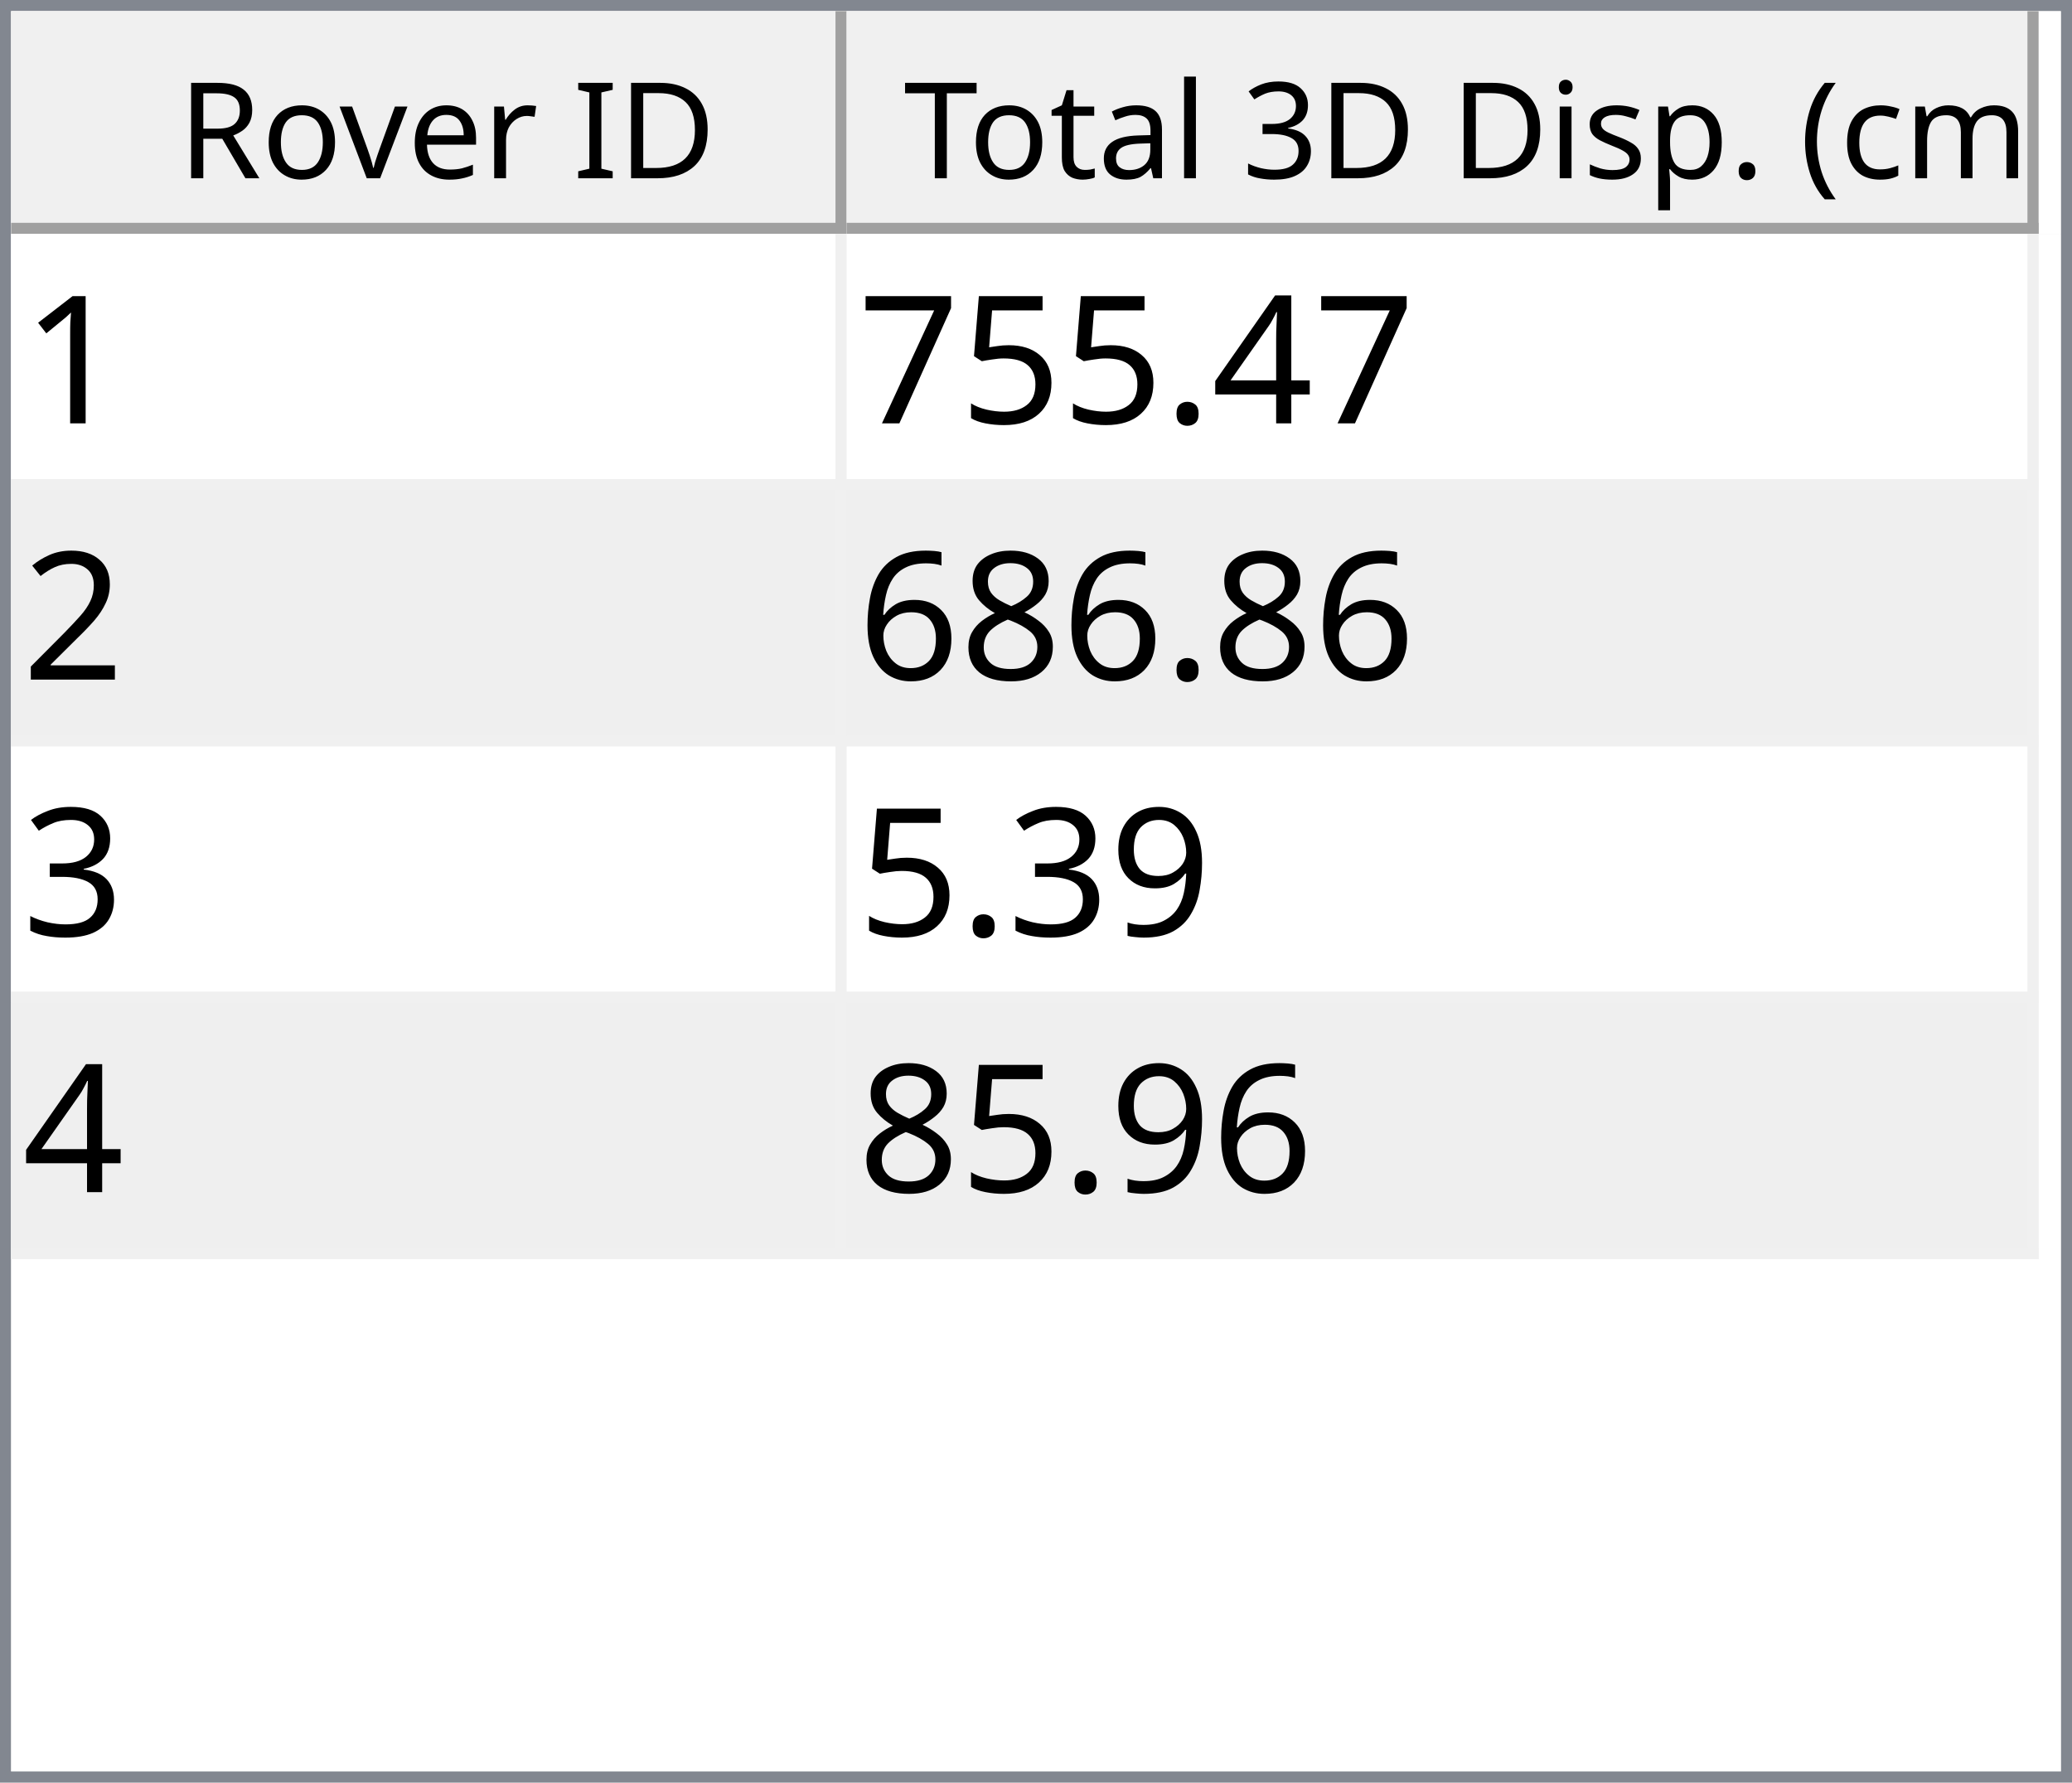
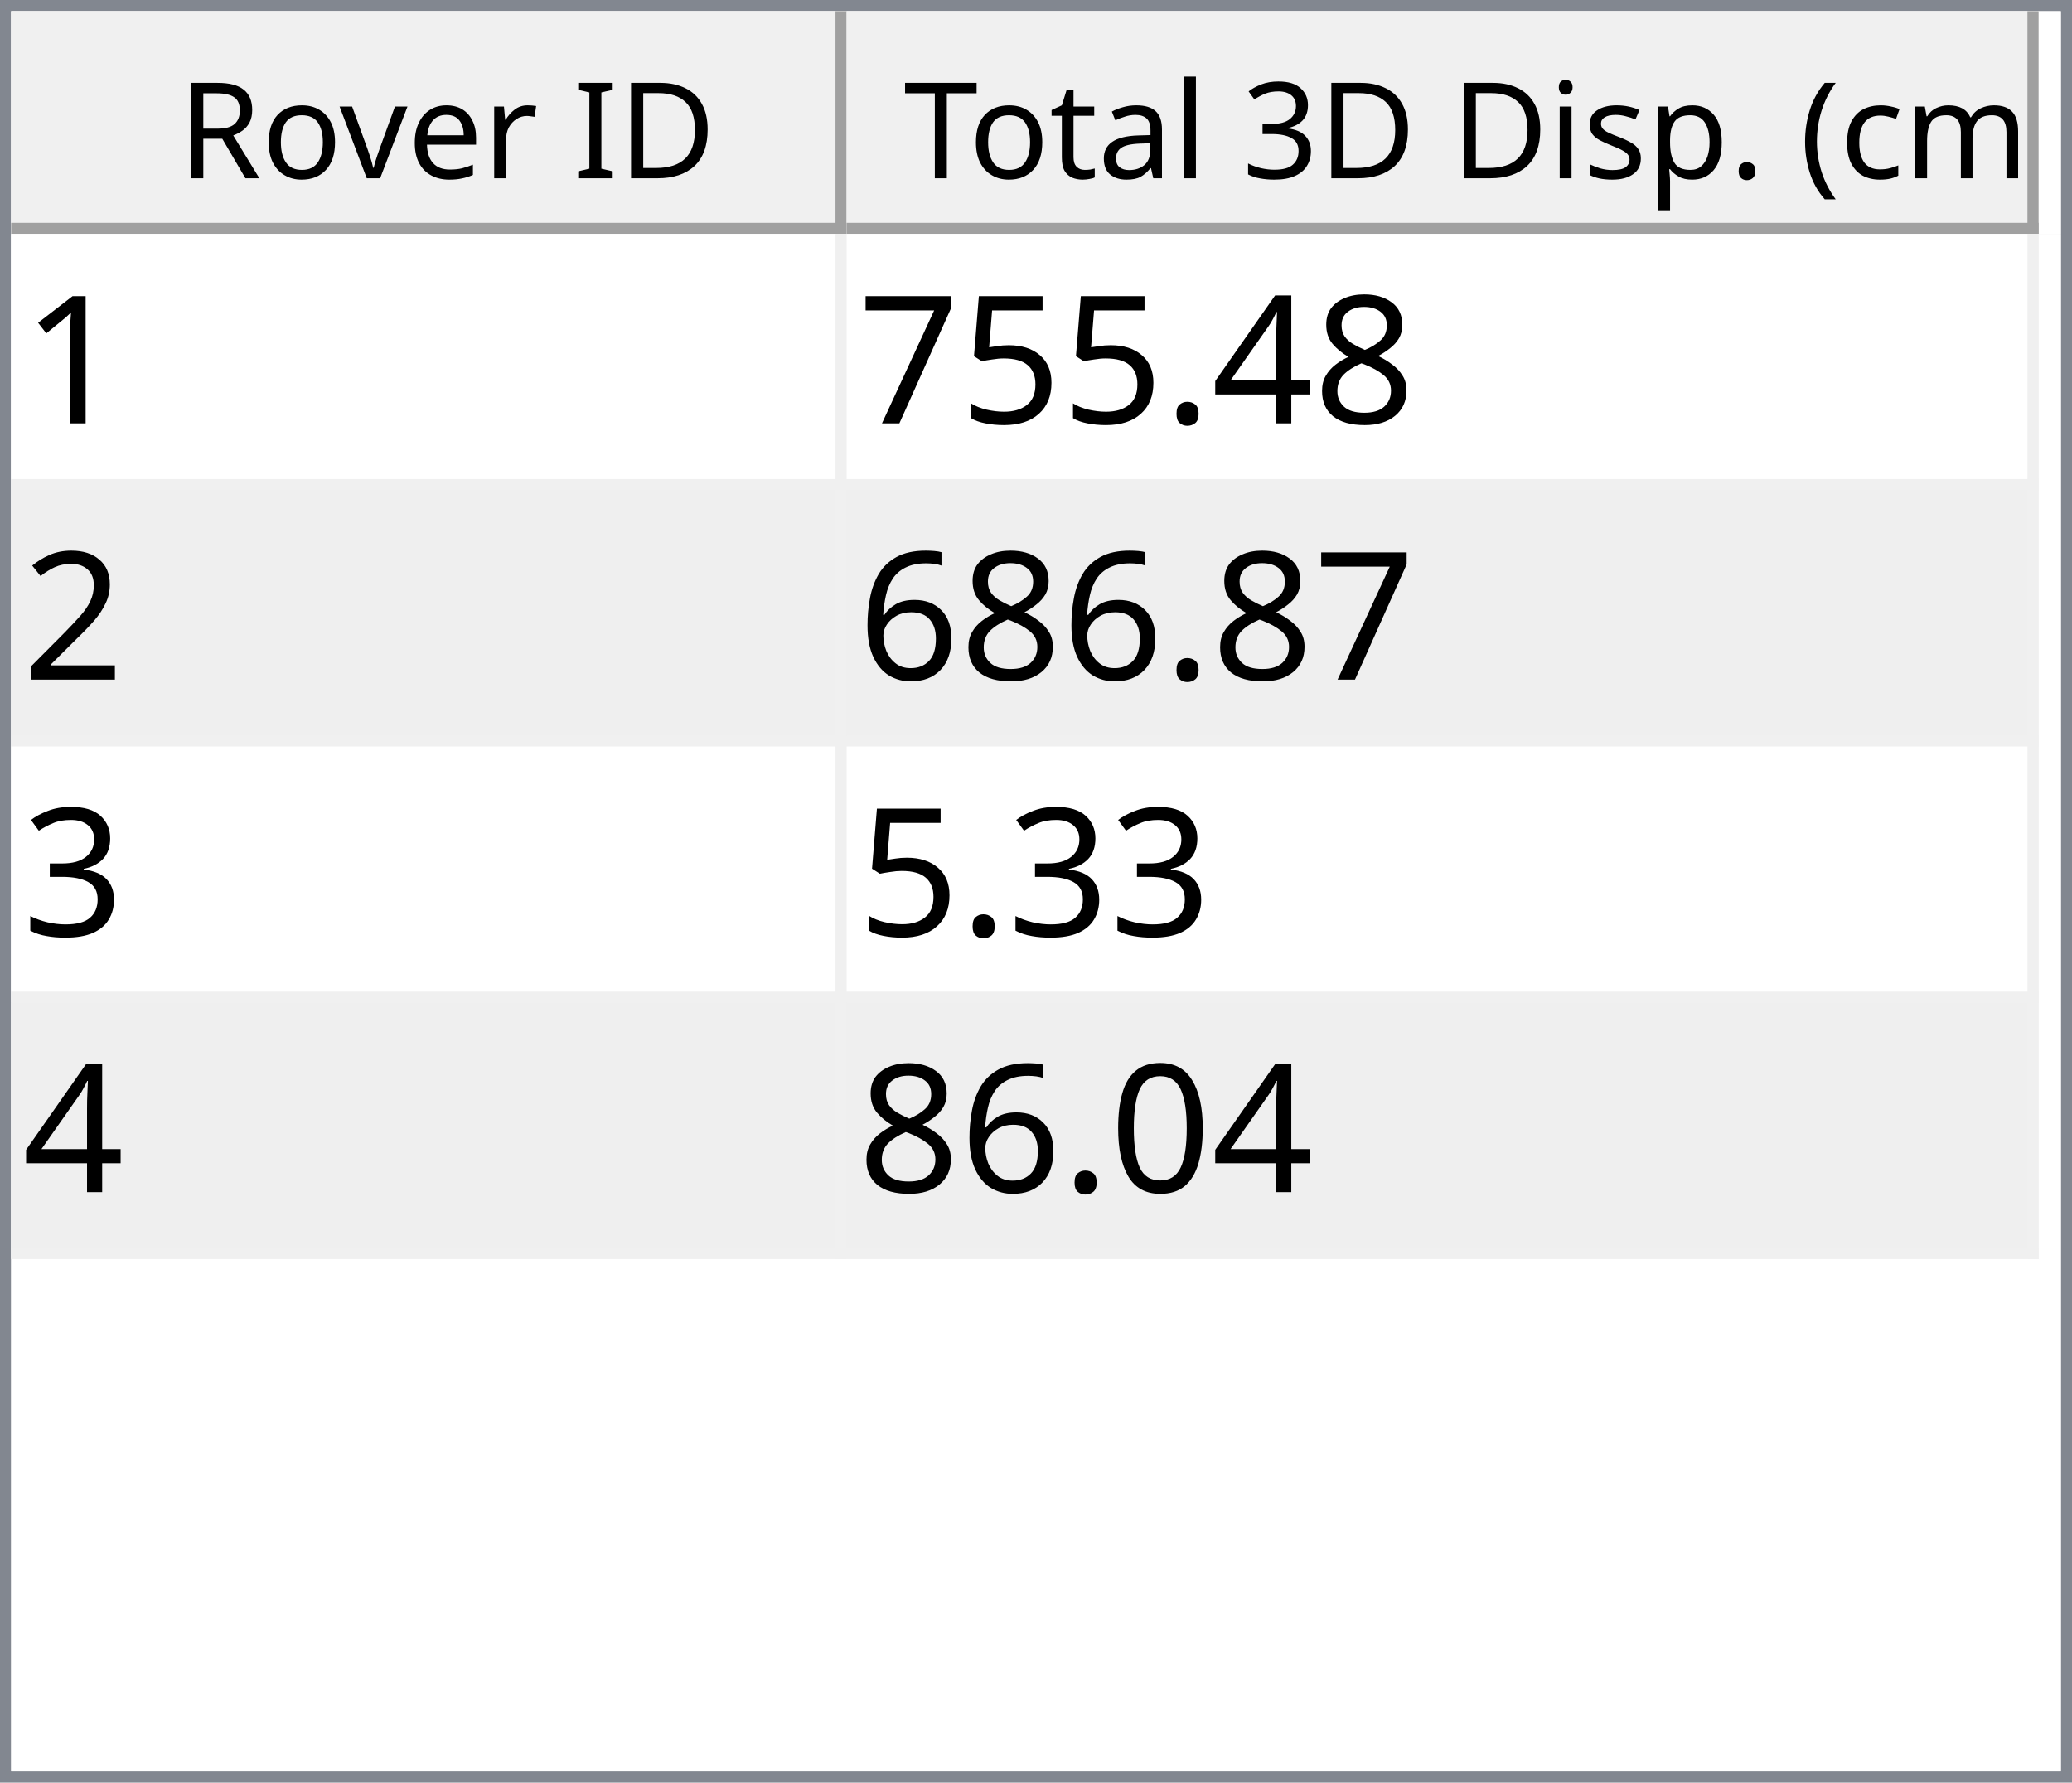
<svg xmlns="http://www.w3.org/2000/svg" style="fill-opacity:1; color-rendering:auto; color-interpolation:auto; text-rendering:auto; stroke:black; stroke-linecap:square; stroke-miterlimit:10; shape-rendering:auto; stroke-opacity:1; fill:black; stroke-dasharray:none; font-weight:normal; stroke-width:1; font-family:'Dialog'; font-style:normal; stroke-linejoin:miter; font-size:12px; stroke-dashoffset:0; image-rendering:auto;" width="186" height="160">
  <defs id="genericDefs" />
  <g>
    <defs id="defs1">
      <clipPath clipPathUnits="userSpaceOnUse" id="clipPath1">
        <path d="M0 0 L186 0 L186 160 L0 160 L0 0 Z" />
      </clipPath>
      <clipPath clipPathUnits="userSpaceOnUse" id="clipPath2">
        <path d="M0 0 L0 160 L186 160 L186 0 Z" />
      </clipPath>
      <clipPath clipPathUnits="userSpaceOnUse" id="clipPath3">
        <path d="M0 0 L0 20 L184 20 L184 0 Z" />
      </clipPath>
      <clipPath clipPathUnits="userSpaceOnUse" id="clipPath4">
        <path d="M0 0 L0 20 L75 20 L75 0 Z" />
      </clipPath>
      <clipPath clipPathUnits="userSpaceOnUse" id="clipPath5">
        <path d="M1 1 L1 19 L74 19 L74 1 Z" />
      </clipPath>
      <clipPath clipPathUnits="userSpaceOnUse" id="clipPath6">
        <path d="M0 0 L0 18 L73 18 L73 0 Z" />
      </clipPath>
      <clipPath clipPathUnits="userSpaceOnUse" id="clipPath7">
        <path d="M-0.5 -0.5 L-0.5 19.5 L74.5 19.5 L74.5 -0.5 Z" />
      </clipPath>
      <clipPath clipPathUnits="userSpaceOnUse" id="clipPath8">
        <path d="M0 0 L0 20 L107 20 L107 0 Z" />
      </clipPath>
      <clipPath clipPathUnits="userSpaceOnUse" id="clipPath9">
        <path d="M1 1 L1 19 L106 19 L106 1 Z" />
      </clipPath>
      <clipPath clipPathUnits="userSpaceOnUse" id="clipPath10">
        <path d="M0 0 L0 18 L105 18 L105 0 Z" />
      </clipPath>
      <clipPath clipPathUnits="userSpaceOnUse" id="clipPath11">
        <path d="M-0.5 -0.5 L-0.5 19.5 L106.5 19.5 L106.5 -0.5 Z" />
      </clipPath>
      <clipPath clipPathUnits="userSpaceOnUse" id="clipPath12">
        <path d="M0 0 L0 138 L184 138 L184 0 Z" />
      </clipPath>
      <clipPath clipPathUnits="userSpaceOnUse" id="clipPath13">
        <path d="M0 0 L0 92 L182 92 L182 0 Z" />
      </clipPath>
      <clipPath clipPathUnits="userSpaceOnUse" id="clipPath14">
        <path d="M-0.5 -0.5 L-0.5 91.5 L181.5 91.5 L181.5 -0.5 Z" />
      </clipPath>
      <clipPath clipPathUnits="userSpaceOnUse" id="clipPath15">
        <path d="M0 0 L0 22 L74 22 L74 0 Z" />
      </clipPath>
      <clipPath clipPathUnits="userSpaceOnUse" id="clipPath16">
        <path d="M0 0 L0 22 L106 22 L106 0 Z" />
      </clipPath>
      <font horiz-adv-x="64.551" id="font1">
        <font-face ascent="107.91" descent="25.098" units-per-em="100" style="font-style:normal; font-family:Segoe UI; font-weight:normal;" />
        <missing-glyph horiz-adv-x="64.551" d="M8.109 0 L8.109 68.266 L56.453 68.266 L56.453 0 L8.109 0 ZM15.328 7.234 L49.219 7.234 L49.219 61.031 L15.328 61.031 L15.328 7.234 Z" />
        <glyph unicode="D" horiz-adv-x="70.117" d="M9.188 0 L9.188 70.016 L28.516 70.016 Q65.531 70.016 65.531 35.891 Q65.531 19.672 55.25 9.836 Q44.969 0 27.734 0 L9.188 0 ZM17.391 62.594 L17.391 7.422 L27.828 7.422 Q41.609 7.422 49.273 14.797 Q56.938 22.172 56.938 35.688 Q56.938 62.594 28.328 62.594 L17.391 62.594 Z" />
        <glyph unicode="I" horiz-adv-x="26.611" d="M17.391 0 L9.188 0 L9.188 70.016 L17.391 70.016 L17.391 0 Z" />
        <glyph unicode=" " horiz-adv-x="27.393" d="" />
        <glyph unicode="r" horiz-adv-x="34.766" d="M34.188 41.891 Q32.078 43.5 28.125 43.5 Q23 43.5 19.555 38.672 Q16.109 33.844 16.109 25.484 L16.109 0 L8.109 0 L8.109 50 L16.109 50 L16.109 39.703 L16.312 39.703 Q18.016 44.969 21.531 47.922 Q25.047 50.875 29.391 50.875 Q32.516 50.875 34.188 50.203 L34.188 41.891 Z" />
        <glyph unicode="e" horiz-adv-x="52.295" d="M48.297 23 L12.984 23 Q13.188 14.656 17.484 10.109 Q21.781 5.562 29.297 5.562 Q37.75 5.562 44.828 11.141 L44.828 3.609 Q38.234 -1.172 27.391 -1.172 Q16.797 -1.172 10.742 5.641 Q4.688 12.453 4.688 24.812 Q4.688 36.469 11.305 43.82 Q17.922 51.172 27.734 51.172 Q37.547 51.172 42.922 44.828 Q48.297 38.484 48.297 27.203 L48.297 23 ZM40.094 29.781 Q40.047 36.719 36.75 40.578 Q33.453 44.438 27.594 44.438 Q21.922 44.438 17.969 40.383 Q14.016 36.328 13.094 29.781 L40.094 29.781 Z" />
        <glyph unicode="v" horiz-adv-x="47.9" d="M47.406 50 L27.484 0 L19.625 0 L0.688 50 L9.469 50 L22.172 13.672 Q23.578 9.672 23.922 6.688 L24.125 6.688 Q24.609 10.453 25.688 13.484 L38.969 50 L47.406 50 Z" />
        <glyph unicode="o" horiz-adv-x="58.594" d="M29 -1.172 Q17.922 -1.172 11.305 5.836 Q4.688 12.844 4.688 24.422 Q4.688 37.016 11.57 44.094 Q18.453 51.172 30.172 51.172 Q41.359 51.172 47.633 44.289 Q53.906 37.406 53.906 25.203 Q53.906 13.234 47.141 6.031 Q40.375 -1.172 29 -1.172 ZM29.594 44.438 Q21.875 44.438 17.383 39.188 Q12.891 33.938 12.891 24.703 Q12.891 15.828 17.43 10.695 Q21.969 5.562 29.594 5.562 Q37.359 5.562 41.531 10.594 Q45.703 15.625 45.703 24.906 Q45.703 34.281 41.531 39.359 Q37.359 44.438 29.594 44.438 Z" />
        <glyph unicode="R" horiz-adv-x="59.814" d="M59.375 0 L49.609 0 L37.891 19.625 Q36.281 22.359 34.766 24.289 Q33.25 26.219 31.664 27.438 Q30.078 28.656 28.25 29.219 Q26.422 29.781 24.125 29.781 L17.391 29.781 L17.391 0 L9.188 0 L9.188 70.016 L30.078 70.016 Q34.672 70.016 38.555 68.867 Q42.438 67.719 45.289 65.375 Q48.141 63.031 49.758 59.547 Q51.375 56.062 51.375 51.375 Q51.375 47.703 50.273 44.656 Q49.172 41.609 47.148 39.211 Q45.125 36.812 42.266 35.133 Q39.406 33.453 35.844 32.516 L35.844 32.328 Q37.594 31.547 38.891 30.547 Q40.188 29.547 41.359 28.18 Q42.531 26.812 43.68 25.078 Q44.828 23.344 46.234 21.047 L59.375 0 ZM17.391 62.594 L17.391 37.203 L28.516 37.203 Q31.594 37.203 34.203 38.133 Q36.812 39.062 38.719 40.797 Q40.625 42.531 41.703 45.047 Q42.781 47.562 42.781 50.688 Q42.781 56.297 39.141 59.445 Q35.5 62.594 28.609 62.594 L17.391 62.594 Z" />
        <glyph unicode=")" horiz-adv-x="30.176" d="M8.297 -15.922 L1.172 -15.922 Q16.406 2.344 16.406 26.812 Q16.406 51.469 1.078 70.016 L8.297 70.016 Q23.531 52.156 23.531 26.703 Q23.531 1.375 8.297 -15.922 Z" />
        <glyph unicode="m" horiz-adv-x="86.133" d="M79.109 0 L71.094 0 L71.094 28.719 Q71.094 37.016 68.531 40.727 Q65.969 44.438 59.906 44.438 Q54.781 44.438 51.195 39.75 Q47.609 35.062 47.609 28.516 L47.609 0 L39.594 0 L39.594 29.688 Q39.594 44.438 28.219 44.438 Q22.953 44.438 19.531 40.016 Q16.109 35.594 16.109 28.516 L16.109 0 L8.109 0 L8.109 50 L16.109 50 L16.109 42.094 L16.312 42.094 Q21.625 51.172 31.844 51.172 Q36.969 51.172 40.773 48.312 Q44.578 45.453 46 40.828 Q51.562 51.172 62.594 51.172 Q79.109 51.172 79.109 30.812 L79.109 0 Z" />
        <glyph unicode="c" horiz-adv-x="46.191" d="M42.188 2.297 Q36.422 -1.172 28.516 -1.172 Q17.828 -1.172 11.258 5.789 Q4.688 12.75 4.688 23.828 Q4.688 36.188 11.766 43.68 Q18.844 51.172 30.672 51.172 Q37.25 51.172 42.281 48.734 L42.281 40.531 Q36.719 44.438 30.375 44.438 Q22.703 44.438 17.797 38.945 Q12.891 33.453 12.891 24.516 Q12.891 15.719 17.508 10.641 Q22.125 5.562 29.891 5.562 Q36.422 5.562 42.188 9.906 L42.188 2.297 Z" />
        <glyph unicode="(" horiz-adv-x="30.176" d="M29.109 -15.922 L21.969 -15.922 Q6.844 1.375 6.844 26.703 Q6.844 52.156 21.969 70.016 L29.203 70.016 Q13.875 51.469 13.875 26.812 Q13.875 2.344 29.109 -15.922 Z" />
        <glyph unicode="." horiz-adv-x="21.68" d="M10.891 -1.078 Q8.641 -1.078 7.055 0.539 Q5.469 2.156 5.469 4.391 Q5.469 6.641 7.055 8.273 Q8.641 9.906 10.891 9.906 Q13.188 9.906 14.797 8.273 Q16.406 6.641 16.406 4.391 Q16.406 2.156 14.797 0.539 Q13.188 -1.078 10.891 -1.078 Z" />
        <glyph unicode="p" horiz-adv-x="58.789" d="M16.312 7.234 L16.109 7.234 L16.109 -23 L8.109 -23 L8.109 50 L16.109 50 L16.109 41.219 L16.312 41.219 Q22.219 51.172 33.594 51.172 Q43.266 51.172 48.688 44.461 Q54.109 37.75 54.109 26.469 Q54.109 13.922 48 6.375 Q41.891 -1.172 31.297 -1.172 Q21.578 -1.172 16.312 7.234 ZM16.109 27.391 L16.109 20.406 Q16.109 14.203 20.141 9.883 Q24.172 5.562 30.375 5.562 Q37.641 5.562 41.773 11.133 Q45.906 16.703 45.906 26.609 Q45.906 34.969 42.047 39.703 Q38.188 44.438 31.594 44.438 Q24.609 44.438 20.359 39.578 Q16.109 34.719 16.109 27.391 Z" />
        <glyph unicode="s" horiz-adv-x="42.432" d="M5.078 1.812 L5.078 10.406 Q11.625 5.562 19.484 5.562 Q30.031 5.562 30.031 12.594 Q30.031 14.594 29.125 15.992 Q28.219 17.391 26.68 18.461 Q25.141 19.531 23.07 20.383 Q21 21.234 18.609 22.172 Q15.281 23.484 12.766 24.828 Q10.25 26.172 8.57 27.859 Q6.891 29.547 6.031 31.695 Q5.172 33.844 5.172 36.719 Q5.172 40.234 6.789 42.945 Q8.406 45.656 11.086 47.484 Q13.766 49.312 17.211 50.242 Q20.656 51.172 24.312 51.172 Q30.812 51.172 35.938 48.922 L35.938 40.828 Q30.422 44.438 23.25 44.438 Q21 44.438 19.195 43.922 Q17.391 43.406 16.094 42.477 Q14.797 41.547 14.086 40.258 Q13.375 38.969 13.375 37.406 Q13.375 35.453 14.086 34.133 Q14.797 32.812 16.164 31.789 Q17.531 30.766 19.484 29.938 Q21.438 29.109 23.922 28.125 Q27.25 26.859 29.883 25.516 Q32.516 24.172 34.375 22.484 Q36.234 20.797 37.234 18.602 Q38.234 16.406 38.234 13.375 Q38.234 9.672 36.602 6.938 Q34.969 4.203 32.234 2.398 Q29.5 0.594 25.93 -0.289 Q22.359 -1.172 18.453 -1.172 Q10.75 -1.172 5.078 1.812 Z" />
        <glyph unicode="i" horiz-adv-x="24.219" d="M12.203 62.703 Q10.062 62.703 8.547 64.164 Q7.031 65.625 7.031 67.875 Q7.031 70.125 8.547 71.609 Q10.062 73.094 12.203 73.094 Q14.406 73.094 15.945 71.609 Q17.484 70.125 17.484 67.875 Q17.484 65.719 15.945 64.211 Q14.406 62.703 12.203 62.703 ZM16.109 0 L8.109 0 L8.109 50 L16.109 50 L16.109 0 Z" />
        <glyph unicode="3" horiz-adv-x="53.906" d="M46.531 19.828 Q46.531 15.094 44.75 11.211 Q42.969 7.328 39.719 4.57 Q36.469 1.812 31.93 0.297 Q27.391 -1.219 21.922 -1.219 Q11.922 -1.219 6 2.594 L6 11.188 Q13.094 5.609 22.219 5.609 Q25.875 5.609 28.828 6.539 Q31.781 7.469 33.906 9.227 Q36.031 10.984 37.18 13.477 Q38.328 15.969 38.328 19.094 Q38.328 32.812 18.797 32.812 L12.984 32.812 L12.984 39.594 L18.5 39.594 Q35.797 39.594 35.797 52.484 Q35.797 64.406 22.609 64.406 Q15.188 64.406 8.688 59.422 L8.688 67.188 Q15.375 71.188 24.609 71.188 Q29 71.188 32.57 69.969 Q36.141 68.75 38.68 66.555 Q41.219 64.359 42.609 61.281 Q44 58.203 44 54.5 Q44 40.672 30.031 36.719 L30.031 36.531 Q33.594 36.141 36.625 34.797 Q39.656 33.453 41.852 31.305 Q44.047 29.156 45.289 26.25 Q46.531 23.344 46.531 19.828 Z" />
        <glyph unicode="l" horiz-adv-x="24.219" d="M16.109 0 L8.109 0 L8.109 74.031 L16.109 74.031 L16.109 0 Z" />
        <glyph unicode="a" horiz-adv-x="50.879" d="M43.891 0 L35.891 0 L35.891 7.812 L35.688 7.812 Q30.469 -1.172 20.312 -1.172 Q12.844 -1.172 8.617 2.781 Q4.391 6.734 4.391 13.281 Q4.391 27.297 20.906 29.594 L35.891 31.688 Q35.891 44.438 25.594 44.438 Q16.547 44.438 9.281 38.281 L9.281 46.484 Q16.656 51.172 26.266 51.172 Q43.891 51.172 43.891 32.516 L43.891 0 ZM35.891 25.297 L23.828 23.641 Q18.266 22.859 15.43 20.875 Q12.594 18.891 12.594 13.875 Q12.594 10.203 15.211 7.883 Q17.828 5.562 22.172 5.562 Q28.125 5.562 32.008 9.742 Q35.891 13.922 35.891 20.312 L35.891 25.297 Z" />
        <glyph unicode="t" horiz-adv-x="33.887" d="M31.297 0.484 Q28.469 -1.078 23.828 -1.078 Q10.688 -1.078 10.688 13.578 L10.688 43.172 L2.094 43.172 L2.094 50 L10.688 50 L10.688 62.203 L18.703 64.797 L18.703 50 L31.297 50 L31.297 43.172 L18.703 43.172 L18.703 14.984 Q18.703 9.969 20.414 7.82 Q22.125 5.672 26.078 5.672 Q29.109 5.672 31.297 7.328 L31.297 0.484 Z" />
        <glyph unicode="T" horiz-adv-x="52.393" d="M50.594 62.594 L30.375 62.594 L30.375 0 L22.172 0 L22.172 62.594 L2 62.594 L2 70.016 L50.594 70.016 L50.594 62.594 Z" />
      </font>
      <font horiz-adv-x="75.0" id="font2">
        <font-face ascent="100.537" descent="21.973" units-per-em="100" style="font-style:normal; font-family:sans-serif; font-weight:normal;" />
        <missing-glyph horiz-adv-x="75.0" d="M12.5 0 L12.5 62.5 L62.5 62.5 L62.5 0 L12.5 0 ZM14.062 1.562 L60.938 1.562 L60.938 60.938 L14.062 60.938 L14.062 1.562 Z" />
        <glyph unicode="1" horiz-adv-x="55.615" d="M37.25 0 L28.469 0 L28.469 56 Q25.297 52.984 20.141 49.953 Q14.984 46.922 10.891 45.406 L10.891 53.906 Q18.266 57.375 23.781 62.305 Q29.297 67.234 31.594 71.875 L37.25 71.875 L37.25 0 Z" />
+         <glyph unicode="8" horiz-adv-x="55.615" d="M17.672 38.812 Q12.203 40.828 9.57 44.539 Q6.938 48.25 6.938 53.422 Q6.938 61.234 12.555 66.555 Q18.172 71.875 27.484 71.875 Q36.859 71.875 42.578 66.43 Q48.297 60.984 48.297 53.172 Q48.297 48.188 45.68 44.508 Q43.062 40.828 37.75 38.812 Q44.344 36.672 47.781 31.883 Q51.219 27.094 51.219 20.453 Q51.219 11.281 44.727 5.031 Q38.234 -1.219 27.641 -1.219 Q17.047 -1.219 10.547 5.055 Q4.047 11.328 4.047 20.703 Q4.047 27.688 7.594 32.398 Q11.141 37.109 17.672 38.812 ZM15.922 53.719 Q15.922 48.641 19.195 45.414 Q22.469 42.188 27.688 42.188 Q32.766 42.188 36.016 45.383 Q39.266 48.578 39.266 53.219 Q39.266 58.062 35.914 61.359 Q32.562 64.656 27.594 64.656 Q22.562 64.656 19.242 61.43 Q15.922 58.203 15.922 53.719 ZM13.094 20.656 Q13.094 16.891 14.875 13.375 Q16.656 9.859 20.172 7.93 Q23.688 6 27.734 6 Q34.031 6 38.133 10.055 Q42.234 14.109 42.234 20.359 Q42.234 26.703 38.016 30.859 Q33.797 35.016 27.438 35.016 Q21.234 35.016 17.164 30.914 Q13.094 26.812 13.094 20.656 Z" />
        <glyph unicode="4" horiz-adv-x="55.615" d="M32.328 0 L32.328 17.141 L1.266 17.141 L1.266 25.203 L33.938 71.578 L41.109 71.578 L41.109 25.203 L50.781 25.203 L50.781 17.141 L41.109 17.141 L41.109 0 L32.328 0 ZM32.328 25.203 L32.328 57.469 L9.906 25.203 L32.328 25.203 Z" />
        <glyph unicode="." horiz-adv-x="27.783" d="M9.078 0 L9.078 10.016 L19.094 10.016 L19.094 0 L9.078 0 Z" />
        <glyph unicode="5" horiz-adv-x="55.615" d="M4.156 18.75 L13.375 19.531 Q14.406 12.797 18.141 9.398 Q21.875 6 27.156 6 Q33.5 6 37.891 10.789 Q42.281 15.578 42.281 23.484 Q42.281 31 38.062 35.352 Q33.844 39.703 27 39.703 Q22.75 39.703 19.336 37.773 Q15.922 35.844 13.969 32.766 L5.719 33.844 L12.641 70.609 L48.25 70.609 L48.25 62.203 L19.672 62.203 L15.828 42.969 Q22.266 47.469 29.344 47.469 Q38.719 47.469 45.164 40.969 Q51.609 34.469 51.609 24.266 Q51.609 14.547 45.953 7.469 Q39.062 -1.219 27.156 -1.219 Q17.391 -1.219 11.211 4.25 Q5.031 9.719 4.156 18.75 Z" />
        <glyph unicode="7" horiz-adv-x="55.615" d="M4.734 62.203 L4.734 70.656 L51.078 70.656 L51.078 63.812 Q44.234 56.547 37.523 44.484 Q30.812 32.422 27.156 19.672 Q24.516 10.688 23.781 0 L14.75 0 Q14.891 8.453 18.062 20.414 Q21.234 32.375 27.172 43.484 Q33.109 54.594 39.797 62.203 L4.734 62.203 Z" />
        <glyph unicode="2" horiz-adv-x="55.615" d="M50.344 8.453 L50.344 0 L3.031 0 Q2.938 3.172 4.047 6.109 Q5.859 10.938 9.836 15.625 Q13.812 20.312 21.344 26.469 Q33.016 36.031 37.117 41.625 Q41.219 47.219 41.219 52.203 Q41.219 57.422 37.477 61.008 Q33.734 64.594 27.734 64.594 Q21.391 64.594 17.578 60.789 Q13.766 56.984 13.719 50.25 L4.688 51.172 Q5.609 61.281 11.664 66.578 Q17.719 71.875 27.938 71.875 Q38.234 71.875 44.242 66.164 Q50.25 60.453 50.25 52 Q50.25 47.703 48.492 43.555 Q46.734 39.406 42.656 34.812 Q38.578 30.219 29.109 22.219 Q21.188 15.578 18.945 13.211 Q16.703 10.844 15.234 8.453 L50.344 8.453 Z" />
-         <glyph unicode="8" horiz-adv-x="55.615" d="M17.672 38.812 Q12.203 40.828 9.57 44.539 Q6.938 48.25 6.938 53.422 Q6.938 61.234 12.555 66.555 Q18.172 71.875 27.484 71.875 Q36.859 71.875 42.578 66.43 Q48.297 60.984 48.297 53.172 Q48.297 48.188 45.68 44.508 Q43.062 40.828 37.75 38.812 Q44.344 36.672 47.781 31.883 Q51.219 27.094 51.219 20.453 Q51.219 11.281 44.727 5.031 Q38.234 -1.219 27.641 -1.219 Q17.047 -1.219 10.547 5.055 Q4.047 11.328 4.047 20.703 Q4.047 27.688 7.594 32.398 Q11.141 37.109 17.672 38.812 ZM15.922 53.719 Q15.922 48.641 19.195 45.414 Q22.469 42.188 27.688 42.188 Q32.766 42.188 36.016 45.383 Q39.266 48.578 39.266 53.219 Q39.266 58.062 35.914 61.359 Q32.562 64.656 27.594 64.656 Q22.562 64.656 19.242 61.43 Q15.922 58.203 15.922 53.719 ZM13.094 20.656 Q13.094 16.891 14.875 13.375 Q16.656 9.859 20.172 7.93 Q23.688 6 27.734 6 Q34.031 6 38.133 10.055 Q42.234 14.109 42.234 20.359 Q42.234 26.703 38.016 30.859 Q33.797 35.016 27.438 35.016 Q21.234 35.016 17.164 30.914 Q13.094 26.812 13.094 20.656 Z" />
        <glyph unicode="6" horiz-adv-x="55.615" d="M49.75 54.047 L41.016 53.375 Q39.844 58.547 37.703 60.891 Q34.125 64.656 28.906 64.656 Q24.703 64.656 21.531 62.312 Q17.391 59.281 14.992 53.469 Q12.594 47.656 12.5 36.922 Q15.672 41.75 20.266 44.094 Q24.859 46.438 29.891 46.438 Q38.672 46.438 44.852 39.969 Q51.031 33.5 51.031 23.25 Q51.031 16.5 48.125 10.719 Q45.219 4.938 40.141 1.859 Q35.062 -1.219 28.609 -1.219 Q17.625 -1.219 10.695 6.859 Q3.766 14.938 3.766 33.5 Q3.766 54.25 11.422 63.672 Q18.109 71.875 29.438 71.875 Q37.891 71.875 43.289 67.141 Q48.688 62.406 49.75 54.047 ZM13.875 23.188 Q13.875 18.656 15.797 14.508 Q17.719 10.359 21.188 8.18 Q24.656 6 28.469 6 Q34.031 6 38.039 10.492 Q42.047 14.984 42.047 22.703 Q42.047 30.125 38.086 34.398 Q34.125 38.672 28.125 38.672 Q22.172 38.672 18.023 34.398 Q13.875 30.125 13.875 23.188 Z" />
        <glyph unicode="3" horiz-adv-x="55.615" d="M4.203 18.891 L12.984 20.062 Q14.5 12.594 18.141 9.297 Q21.781 6 27 6 Q33.203 6 37.477 10.297 Q41.75 14.594 41.75 20.953 Q41.75 27 37.797 30.93 Q33.844 34.859 27.734 34.859 Q25.25 34.859 21.531 33.891 L22.516 41.609 Q23.391 41.5 23.922 41.5 Q29.547 41.5 34.039 44.43 Q38.531 47.359 38.531 53.469 Q38.531 58.297 35.258 61.477 Q31.984 64.656 26.812 64.656 Q21.688 64.656 18.266 61.43 Q14.844 58.203 13.875 51.766 L5.078 53.328 Q6.688 62.156 12.398 67.016 Q18.109 71.875 26.609 71.875 Q32.469 71.875 37.398 69.359 Q42.328 66.844 44.945 62.5 Q47.562 58.156 47.562 53.266 Q47.562 48.641 45.07 44.828 Q42.578 41.016 37.703 38.766 Q44.047 37.312 47.562 32.695 Q51.078 28.078 51.078 21.141 Q51.078 11.766 44.242 5.25 Q37.406 -1.266 26.953 -1.266 Q17.531 -1.266 11.305 4.352 Q5.078 9.969 4.203 18.891 Z" />
-         <glyph unicode="9" horiz-adv-x="55.615" d="M5.469 16.547 L13.922 17.328 Q14.984 11.375 18.016 8.688 Q21.047 6 25.781 6 Q29.828 6 32.883 7.859 Q35.938 9.719 37.891 12.82 Q39.844 15.922 41.164 21.195 Q42.484 26.469 42.484 31.938 Q42.484 32.516 42.438 33.688 Q39.797 29.5 35.234 26.883 Q30.672 24.266 25.344 24.266 Q16.453 24.266 10.305 30.711 Q4.156 37.156 4.156 47.703 Q4.156 58.594 10.578 65.234 Q17 71.875 26.656 71.875 Q33.641 71.875 39.43 68.117 Q45.219 64.359 48.219 57.398 Q51.219 50.438 51.219 37.25 Q51.219 23.531 48.242 15.406 Q45.266 7.281 39.383 3.031 Q33.5 -1.219 25.594 -1.219 Q17.188 -1.219 11.867 3.445 Q6.547 8.109 5.469 16.547 ZM41.453 48.141 Q41.453 55.719 37.43 60.156 Q33.406 64.594 27.734 64.594 Q21.875 64.594 17.531 59.812 Q13.188 55.031 13.188 47.406 Q13.188 40.578 17.312 36.305 Q21.438 32.031 27.484 32.031 Q33.594 32.031 37.523 36.305 Q41.453 40.578 41.453 48.141 Z" />
+         <glyph unicode="0" horiz-adv-x="55.615" d="M4.156 35.297 Q4.156 48 6.766 55.742 Q9.375 63.484 14.523 67.68 Q19.672 71.875 27.484 71.875 Q33.25 71.875 37.594 69.555 Q41.938 67.234 44.773 62.867 Q47.609 58.5 49.219 52.227 Q50.828 45.953 50.828 35.297 Q50.828 22.703 48.242 14.969 Q45.656 7.234 40.508 3.008 Q35.359 -1.219 27.484 -1.219 Q17.141 -1.219 11.234 6.203 Q4.156 15.141 4.156 35.297 ZM13.188 35.297 Q13.188 17.672 17.312 11.836 Q21.438 6 27.484 6 Q33.547 6 37.672 11.859 Q41.797 17.719 41.797 35.297 Q41.797 52.984 37.672 58.789 Q33.547 64.594 27.391 64.594 Q21.344 64.594 17.719 59.469 Q13.188 52.938 13.188 35.297 Z" />
      </font>
    </defs>
    <g style="fill:white; stroke:white;">
      <rect x="0" y="0" width="186" style="clip-path:url(#clipPath1); stroke:none;" height="160" />
    </g>
    <g style="fill:white; text-rendering:optimizeSpeed; color-rendering:optimizeSpeed; image-rendering:optimizeSpeed; shape-rendering:crispEdges; stroke:white; color-interpolation:sRGB;">
      <rect x="0" width="186" height="160" y="0" style="stroke:none;" />
      <path style="stroke:none;" d="M0 160 L186 160 L186 0 L0 0 Z" />
    </g>
    <g style="fill:rgb(240,240,240); font-family:'Segoe UI'; stroke:rgb(240,240,240);">
      <rect x="0" y="0" width="186" style="clip-path:url(#clipPath2); stroke:none;" height="160" />
    </g>
    <g style="fill:rgb(130,135,144); font-family:'Segoe UI'; stroke:rgb(130,135,144);">
      <path d="M0 0 L186 0 L186 160 L0 160 L0 0 ZM1 1 L185 1 L185 159 L1 159 L1 1 Z" style="fill-rule:evenodd; clip-path:url(#clipPath2); stroke:none;" />
    </g>
    <g style="fill:white; font-family:'Segoe UI'; stroke:white;" transform="translate(1,1)">
      <rect x="0" y="0" width="184" style="clip-path:url(#clipPath3); stroke:none;" height="20" />
    </g>
    <g style="fill:rgb(240,240,240); font-family:'Segoe UI'; stroke:rgb(240,240,240);" transform="translate(1,1)">
      <rect x="0" y="0" width="75" style="clip-path:url(#clipPath4); stroke:none;" height="20" />
    </g>
    <g style="font-family:'Segoe UI';" transform="translate(2,2)">
      <text x="14" xml:space="preserve" y="14" style="clip-path:url(#clipPath6); stroke:none;">Rover ID</text>
    </g>
    <g style="fill:rgb(160,160,160); font-family:'Segoe UI'; stroke:rgb(160,160,160); stroke-linejoin:bevel;" transform="translate(1.5,1.5)">
      <line x1="74" x2="74" y1="0" style="fill:none; clip-path:url(#clipPath7);" y2="19" />
    </g>
    <g style="fill:rgb(160,160,160); font-family:'Segoe UI'; stroke:rgb(160,160,160); stroke-linejoin:bevel;" transform="matrix(1,0,0,1,1,1) translate(0.5,0.5)">
      <line x1="0" x2="74" y1="19" style="fill:none; clip-path:url(#clipPath7);" y2="19" />
    </g>
    <g style="fill:rgb(240,240,240); font-family:'Segoe UI'; stroke:rgb(240,240,240);" transform="translate(76,1)">
      <rect x="0" y="0" width="107" style="clip-path:url(#clipPath8); stroke:none;" height="20" />
    </g>
    <g style="font-family:'Segoe UI';" transform="translate(77,2)">
      <text x="1" xml:space="preserve" y="14" style="clip-path:url(#clipPath10); stroke:none;"> Total 3D Disp. (cm)</text>
    </g>
    <g style="fill:rgb(160,160,160); font-family:'Segoe UI'; stroke:rgb(160,160,160); stroke-linejoin:bevel;" transform="translate(76.5,1.5)">
      <line x1="106" x2="106" y1="0" style="fill:none; clip-path:url(#clipPath11);" y2="19" />
    </g>
    <g style="fill:rgb(160,160,160); font-family:'Segoe UI'; stroke:rgb(160,160,160); stroke-linejoin:bevel;" transform="matrix(1,0,0,1,76,1) translate(0.5,0.5)">
      <line x1="0" x2="106" y1="19" style="fill:none; clip-path:url(#clipPath11);" y2="19" />
    </g>
    <g style="fill:white; font-family:'Segoe UI'; stroke:white;" transform="translate(1,21)">
      <rect x="0" y="0" width="184" style="clip-path:url(#clipPath12); stroke:none;" height="138" />
    </g>
    <g style="fill:rgb(240,240,240); font-size:16px; font-family:sans-serif; stroke:rgb(240,240,240);" transform="translate(1,21)">
      <rect x="0" y="0" width="182" style="clip-path:url(#clipPath13); stroke:none;" height="92" />
      <line transform="translate(0.5,0.5)" x1="0" x2="181" y1="22" style="clip-path:url(#clipPath14); fill:none; stroke-linejoin:bevel;" y2="22" />
    </g>
    <g transform="matrix(1,0,0,1,1,21) translate(0.5,0.5)" style="fill:rgb(240,240,240); font-size:16px; font-family:sans-serif; stroke:rgb(240,240,240); stroke-linejoin:bevel;">
      <line x1="0" x2="181" y1="45" style="fill:none; clip-path:url(#clipPath14);" y2="45" />
    </g>
    <g transform="matrix(1,0,0,1,1,21) translate(0.5,0.5)" style="fill:rgb(240,240,240); font-size:16px; font-family:sans-serif; stroke:rgb(240,240,240); stroke-linejoin:bevel;">
      <line x1="0" x2="181" y1="68" style="fill:none; clip-path:url(#clipPath14);" y2="68" />
    </g>
    <g transform="matrix(1,0,0,1,1,21) translate(0.5,0.5)" style="fill:rgb(240,240,240); font-size:16px; font-family:sans-serif; stroke:rgb(240,240,240); stroke-linejoin:bevel;">
      <line x1="0" x2="181" y1="91" style="fill:none; clip-path:url(#clipPath14);" y2="91" />
    </g>
    <g transform="matrix(1,0,0,1,1,21) translate(0.5,0.5)" style="fill:rgb(240,240,240); font-size:16px; font-family:sans-serif; stroke:rgb(240,240,240); stroke-linejoin:bevel;">
      <line x1="74" x2="74" y1="0" style="fill:none; clip-path:url(#clipPath14);" y2="91" />
    </g>
    <g transform="matrix(1,0,0,1,1,21) translate(0.5,0.5)" style="fill:rgb(240,240,240); font-size:16px; font-family:sans-serif; stroke:rgb(240,240,240); stroke-linejoin:bevel;">
      <line x1="181" x2="181" y1="0" style="fill:none; clip-path:url(#clipPath14);" y2="91" />
    </g>
    <g style="fill:white; font-size:16px; font-family:sans-serif; stroke:white;" transform="matrix(1,0,0,1,1,21)">
      <rect x="0" y="0" width="74" style="clip-path:url(#clipPath15); stroke:none;" height="22" />
      <text x="1" y="17" style="fill:black; clip-path:url(#clipPath15); stroke:none;" xml:space="preserve">1</text>
    </g>
    <g style="fill:white; font-size:16px; font-family:sans-serif; stroke:white;" transform="matrix(1,0,0,1,1,21) translate(75,0)">
      <rect x="0" y="0" width="106" style="clip-path:url(#clipPath16); stroke:none;" height="22" />
-       <text x="1" y="17" style="fill:black; clip-path:url(#clipPath16); stroke:none;" xml:space="preserve">755.47</text>
+       <text x="1" y="17" style="fill:black; clip-path:url(#clipPath16); stroke:none;" xml:space="preserve">755.48</text>
    </g>
    <g style="fill:rgb(239,239,239); font-size:16px; font-family:sans-serif; stroke:rgb(239,239,239);" transform="matrix(1,0,0,1,1,21) translate(0,23)">
      <rect x="0" y="0" width="74" style="clip-path:url(#clipPath15); stroke:none;" height="22" />
      <text x="1" y="17" style="fill:black; clip-path:url(#clipPath15); stroke:none;" xml:space="preserve">2</text>
    </g>
    <g style="fill:rgb(239,239,239); font-size:16px; font-family:sans-serif; stroke:rgb(239,239,239);" transform="matrix(1,0,0,1,1,21) translate(75,23)">
      <rect x="0" y="0" width="106" style="clip-path:url(#clipPath16); stroke:none;" height="22" />
-       <text x="1" y="17" style="fill:black; clip-path:url(#clipPath16); stroke:none;" xml:space="preserve">686.86</text>
+       <text x="1" y="17" style="fill:black; clip-path:url(#clipPath16); stroke:none;" xml:space="preserve">686.87</text>
    </g>
    <g style="fill:white; font-size:16px; font-family:sans-serif; stroke:white;" transform="matrix(1,0,0,1,1,21) translate(0,46)">
      <rect x="0" y="0" width="74" style="clip-path:url(#clipPath15); stroke:none;" height="22" />
      <text x="1" y="17" style="fill:black; clip-path:url(#clipPath15); stroke:none;" xml:space="preserve">3</text>
    </g>
    <g style="fill:white; font-size:16px; font-family:sans-serif; stroke:white;" transform="matrix(1,0,0,1,1,21) translate(75,46)">
      <rect x="0" y="0" width="106" style="clip-path:url(#clipPath16); stroke:none;" height="22" />
-       <text x="1" y="17" style="fill:black; clip-path:url(#clipPath16); stroke:none;" xml:space="preserve">5.39</text>
+       <text x="1" y="17" style="fill:black; clip-path:url(#clipPath16); stroke:none;" xml:space="preserve">5.33</text>
    </g>
    <g style="fill:rgb(239,239,239); font-size:16px; font-family:sans-serif; stroke:rgb(239,239,239);" transform="matrix(1,0,0,1,1,21) translate(0,69)">
      <rect x="0" y="0" width="74" style="clip-path:url(#clipPath15); stroke:none;" height="22" />
      <text x="1" y="17" style="fill:black; clip-path:url(#clipPath15); stroke:none;" xml:space="preserve">4</text>
    </g>
    <g style="fill:rgb(239,239,239); font-size:16px; font-family:sans-serif; stroke:rgb(239,239,239);" transform="matrix(1,0,0,1,1,21) translate(75,69)">
      <rect x="0" y="0" width="106" style="clip-path:url(#clipPath16); stroke:none;" height="22" />
-       <text x="1" y="17" style="fill:black; clip-path:url(#clipPath16); stroke:none;" xml:space="preserve">85.96</text>
+       <text x="1" y="17" style="fill:black; clip-path:url(#clipPath16); stroke:none;" xml:space="preserve">86.04</text>
    </g>
  </g>
</svg>
